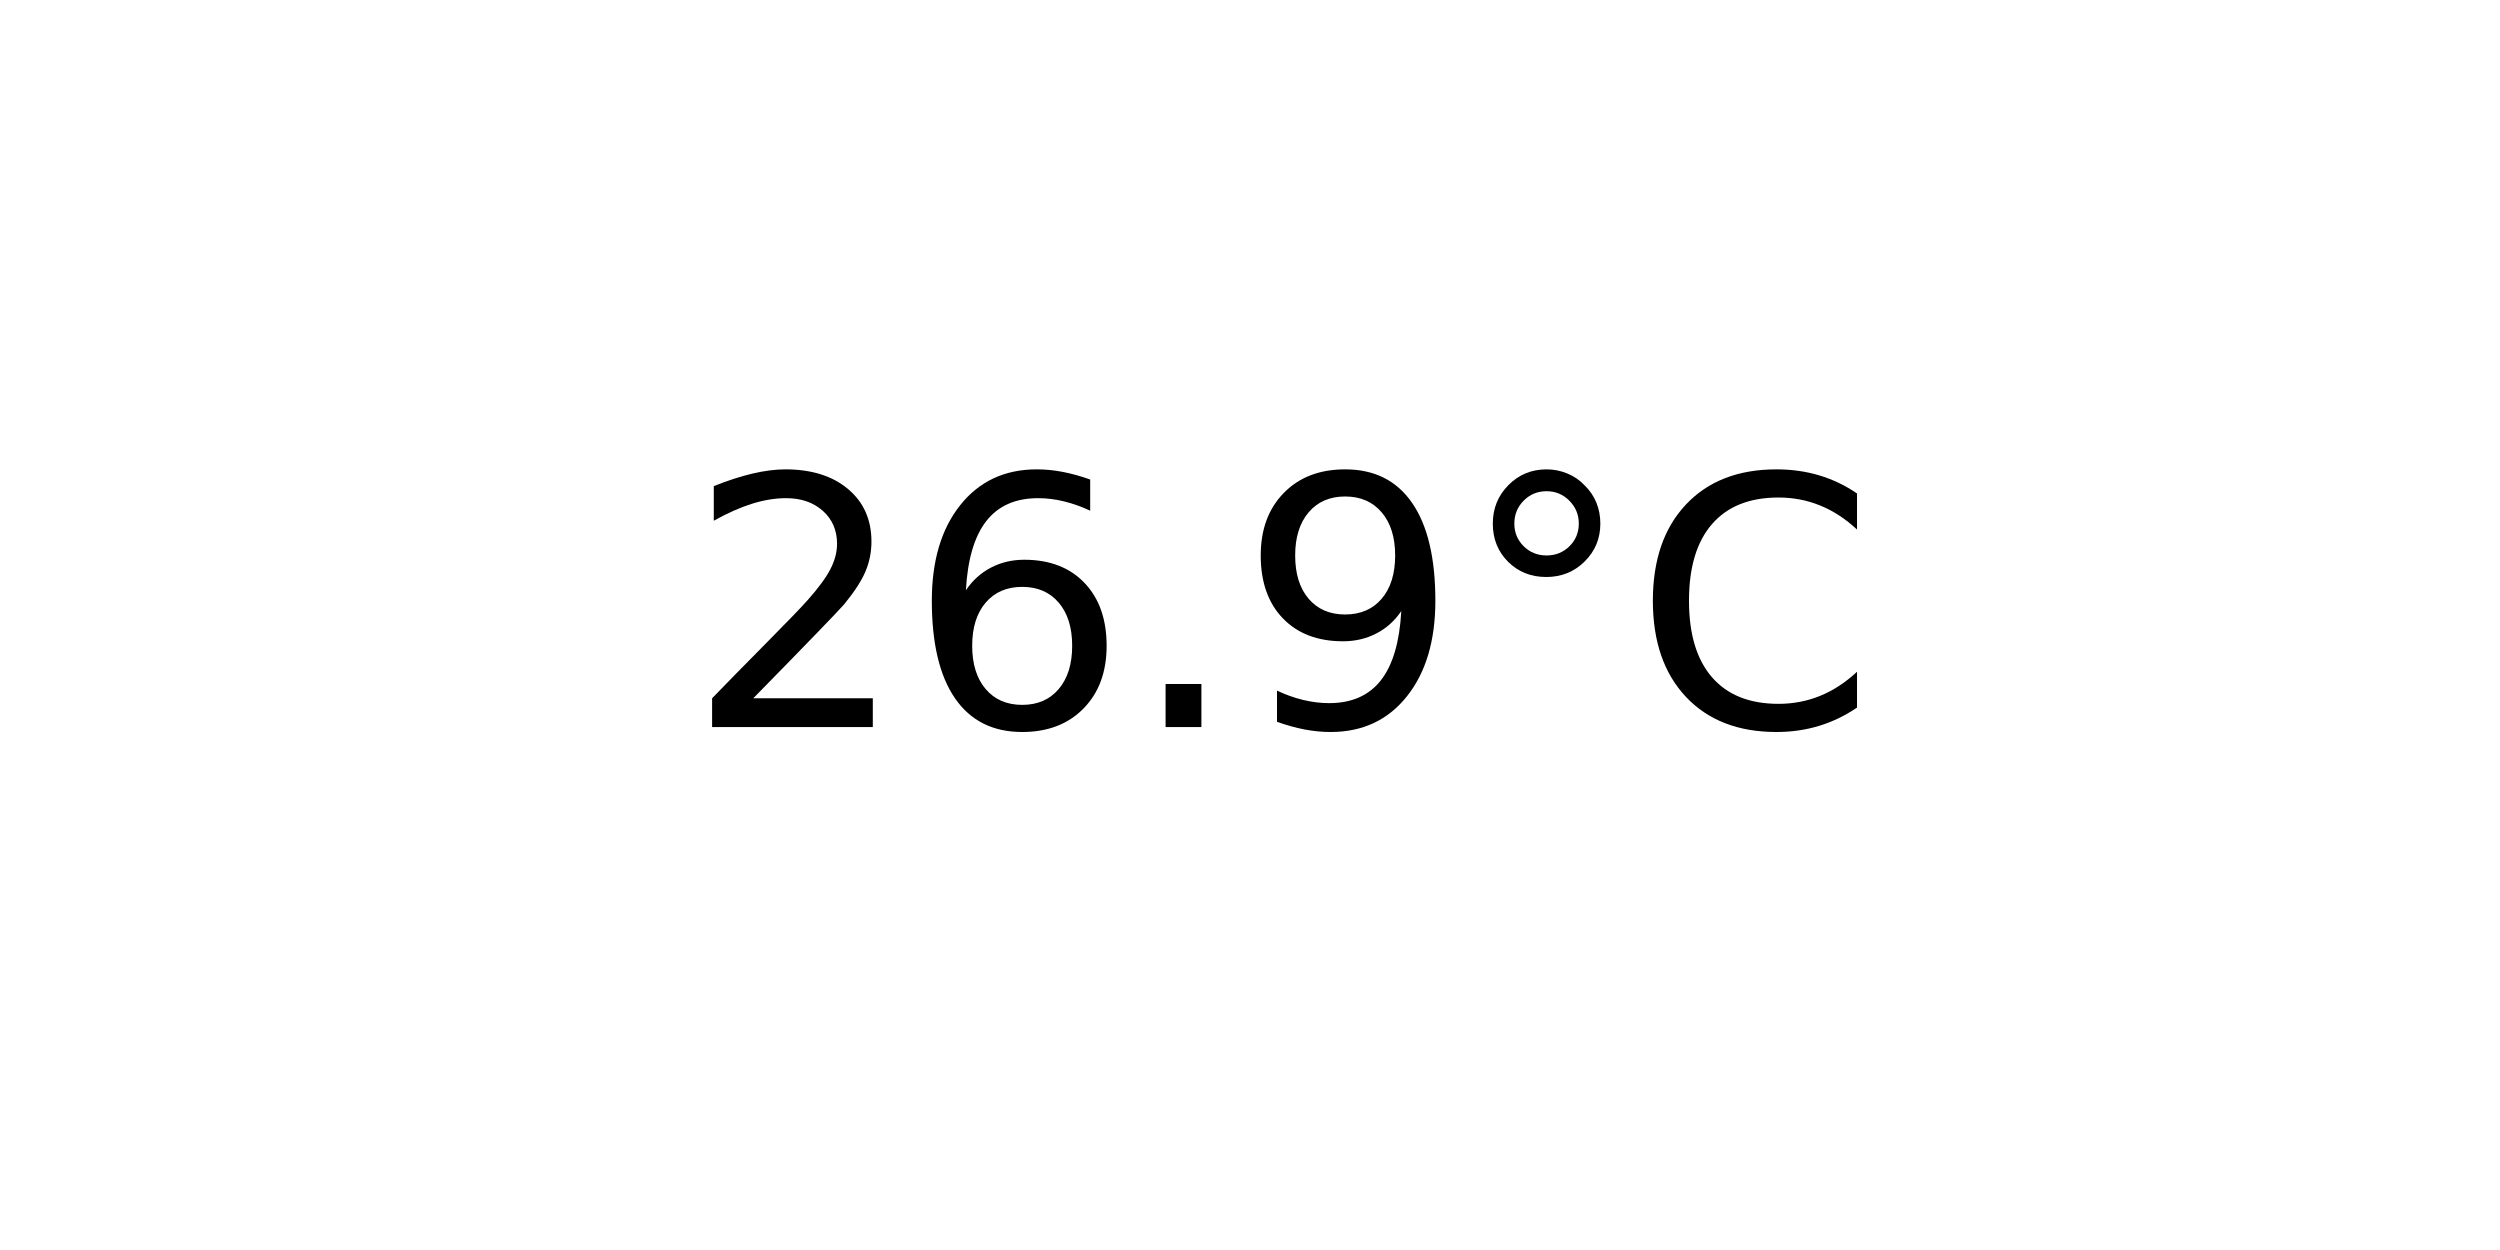
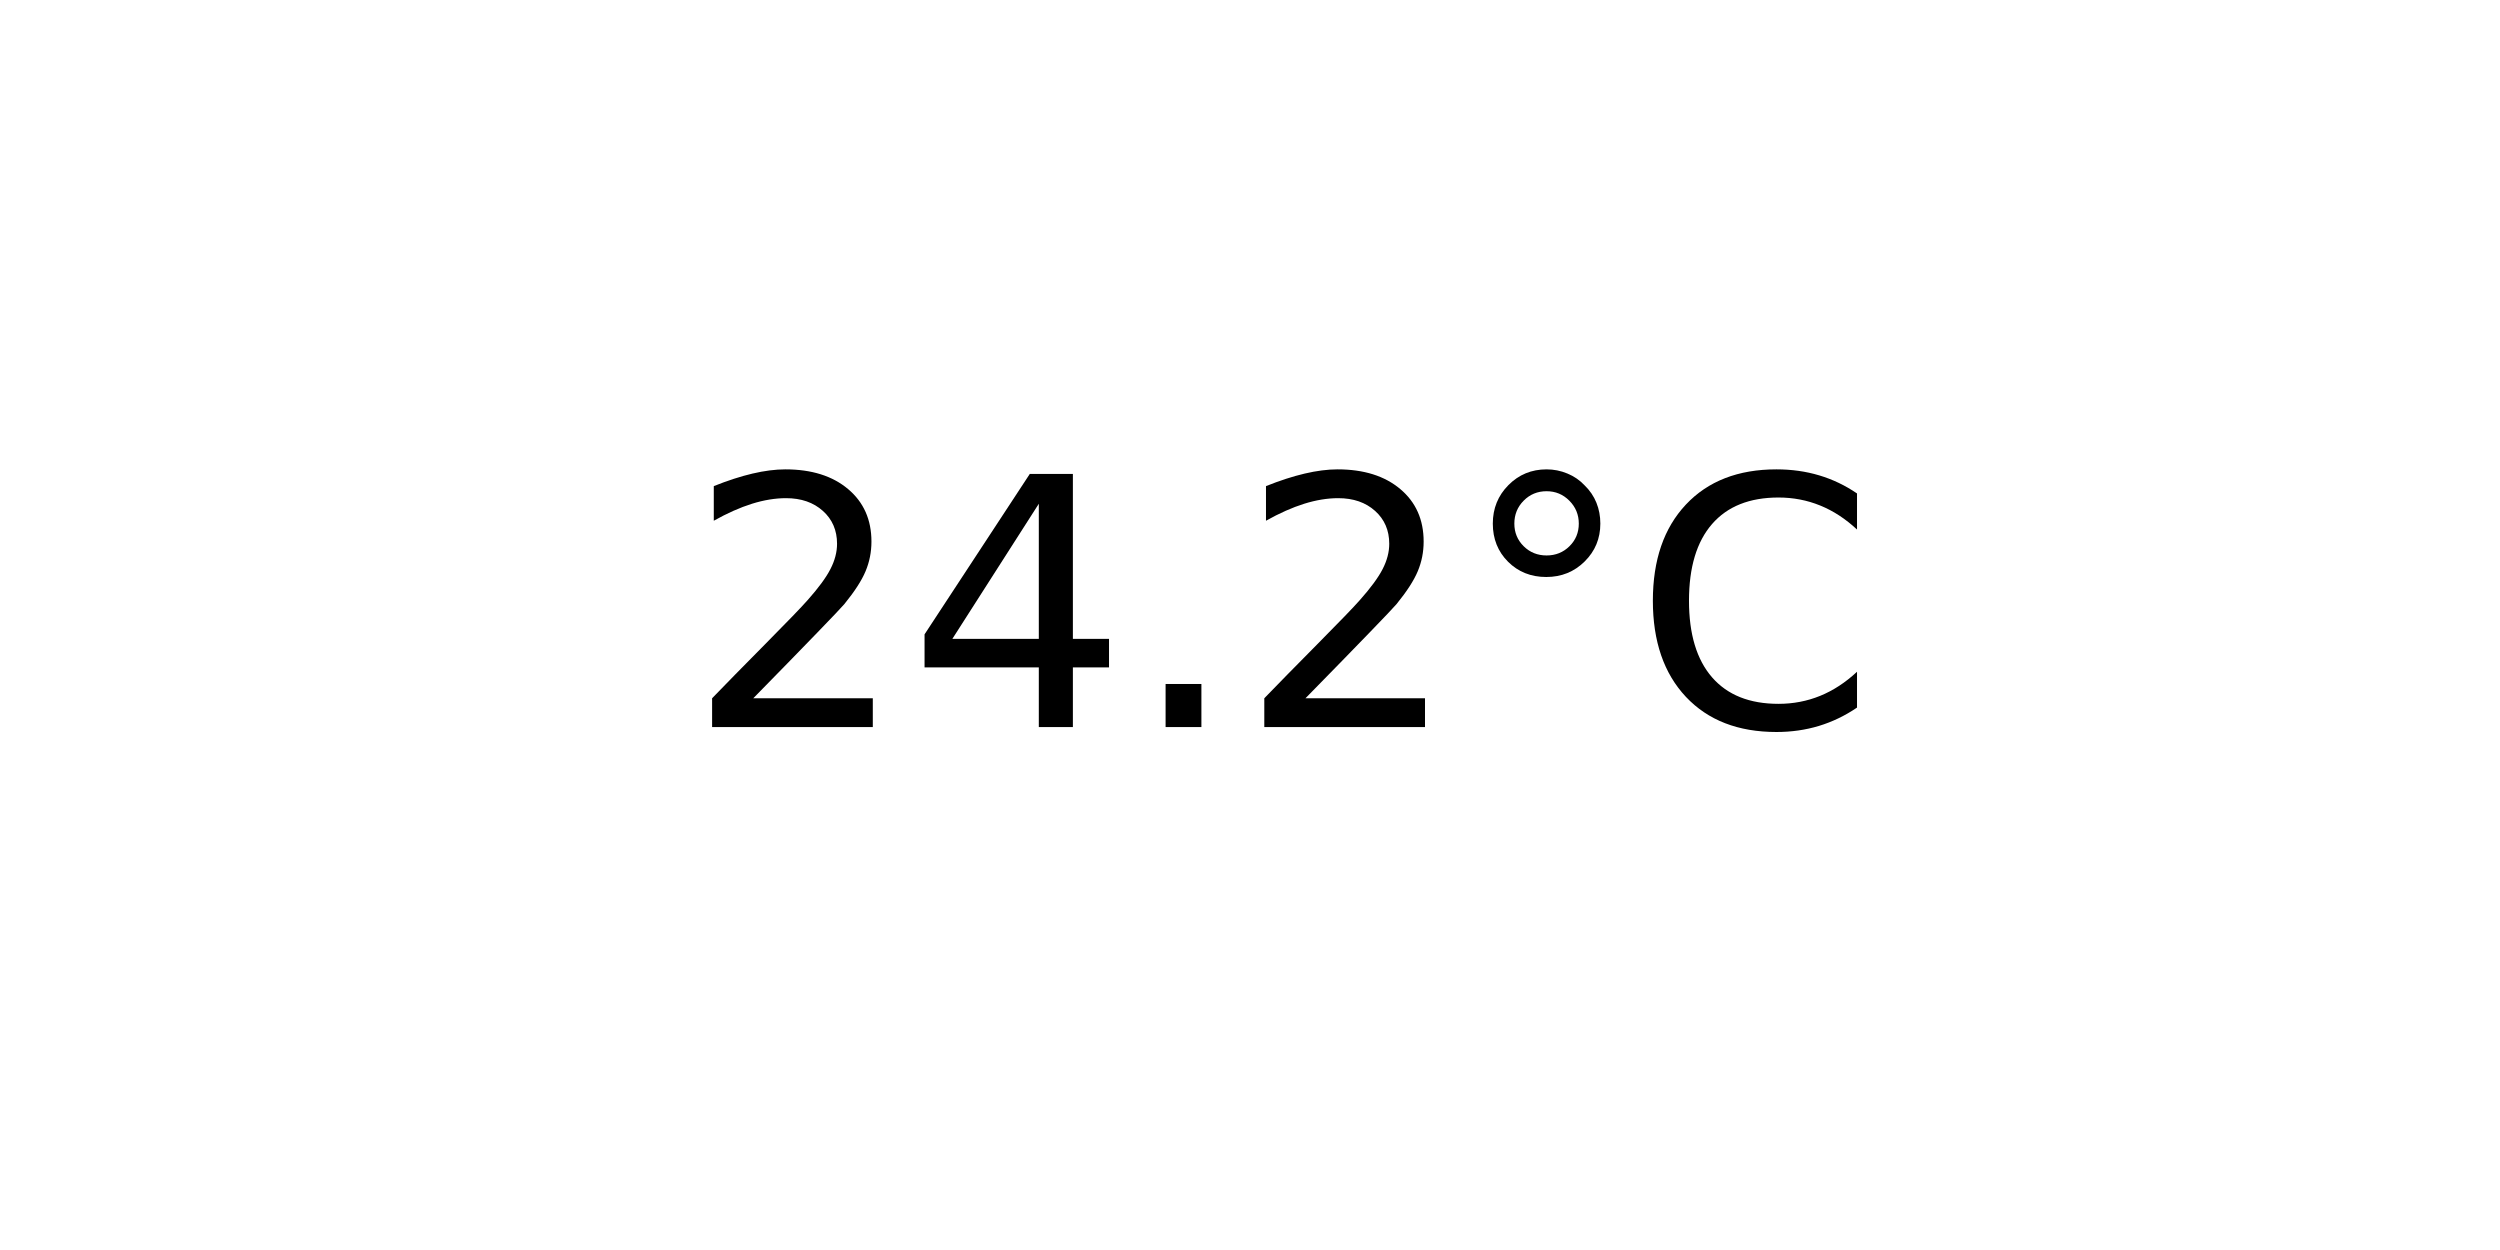
<svg xmlns="http://www.w3.org/2000/svg" xmlns:xlink="http://www.w3.org/1999/xlink" width="72pt" height="36pt" viewBox="0 0 72 36" version="1.1">
  <defs>
    <style type="text/css">*{stroke-linejoin: round; stroke-linecap: butt}</style>
  </defs>
  <g id="figure_1">
    <g id="axes_1">
      <g id="text_1">
        <g transform="translate(19.77578 20.93937) scale(0.1 -0.1)">
          <defs>
            <path id="DejaVuSans-32" d="M 1228 531  L 3431 531  L 3431 0  L 469 0  L 469 531  Q 828 903 1448 1529  Q 2069 2156 2228 2338  Q 2531 2678 2651 2914  Q 2772 3150 2772 3378  Q 2772 3750 2511 3984  Q 2250 4219 1831 4219  Q 1534 4219 1204 4116  Q 875 4013 500 3803  L 500 4441  Q 881 4594 1212 4672  Q 1544 4750 1819 4750  Q 2544 4750 2975 4387  Q 3406 4025 3406 3419  Q 3406 3131 3298 2873  Q 3191 2616 2906 2266  Q 2828 2175 2409 1742  Q 1991 1309 1228 531  z " transform="scale(0.015625)" />
-             <path id="DejaVuSans-36" d="M 2113 2584  Q 1688 2584 1439 2293  Q 1191 2003 1191 1497  Q 1191 994 1439 701  Q 1688 409 2113 409  Q 2538 409 2786 701  Q 3034 994 3034 1497  Q 3034 2003 2786 2293  Q 2538 2584 2113 2584  z M 3366 4563  L 3366 3988  Q 3128 4100 2886 4159  Q 2644 4219 2406 4219  Q 1781 4219 1451 3797  Q 1122 3375 1075 2522  Q 1259 2794 1537 2939  Q 1816 3084 2150 3084  Q 2853 3084 3261 2657  Q 3669 2231 3669 1497  Q 3669 778 3244 343  Q 2819 -91 2113 -91  Q 1303 -91 875 529  Q 447 1150 447 2328  Q 447 3434 972 4092  Q 1497 4750 2381 4750  Q 2619 4750 2861 4703  Q 3103 4656 3366 4563  z " transform="scale(0.015625)" />
+             <path id="DejaVuSans-34" d="M 2419 4116  L 825 1625  L 2419 1625  L 2419 4116  z M 2253 4666  L 3047 4666  L 3047 1625  L 3713 1625  L 3713 1100  L 3047 1100  L 3047 0  L 2419 0  L 2419 1100  L 313 1100  L 313 1709  L 2253 4666  z " transform="scale(0.015625)" />
            <path id="DejaVuSans-2e" d="M 684 794  L 1344 794  L 1344 0  L 684 0  L 684 794  z " transform="scale(0.015625)" />
-             <path id="DejaVuSans-39" d="M 703 97  L 703 672  Q 941 559 1184 500  Q 1428 441 1663 441  Q 2288 441 2617 861  Q 2947 1281 2994 2138  Q 2813 1869 2534 1725  Q 2256 1581 1919 1581  Q 1219 1581 811 2004  Q 403 2428 403 3163  Q 403 3881 828 4315  Q 1253 4750 1959 4750  Q 2769 4750 3195 4129  Q 3622 3509 3622 2328  Q 3622 1225 3098 567  Q 2575 -91 1691 -91  Q 1453 -91 1209 -44  Q 966 3 703 97  z M 1959 2075  Q 2384 2075 2632 2365  Q 2881 2656 2881 3163  Q 2881 3666 2632 3958  Q 2384 4250 1959 4250  Q 1534 4250 1286 3958  Q 1038 3666 1038 3163  Q 1038 2656 1286 2365  Q 1534 2075 1959 2075  z " transform="scale(0.015625)" />
            <path id="DejaVuSans-b0" d="M 1600 4347  Q 1350 4347 1178 4173  Q 1006 4000 1006 3750  Q 1006 3503 1178 3333  Q 1350 3163 1600 3163  Q 1850 3163 2022 3333  Q 2194 3503 2194 3750  Q 2194 3997 2020 4172  Q 1847 4347 1600 4347  z M 1600 4750  Q 1800 4750 1984 4673  Q 2169 4597 2303 4453  Q 2447 4313 2519 4134  Q 2591 3956 2591 3750  Q 2591 3338 2302 3052  Q 2013 2766 1594 2766  Q 1172 2766 890 3047  Q 609 3328 609 3750  Q 609 4169 896 4459  Q 1184 4750 1600 4750  z " transform="scale(0.015625)" />
            <path id="DejaVuSans-43" d="M 4122 4306  L 4122 3641  Q 3803 3938 3442 4084  Q 3081 4231 2675 4231  Q 1875 4231 1450 3742  Q 1025 3253 1025 2328  Q 1025 1406 1450 917  Q 1875 428 2675 428  Q 3081 428 3442 575  Q 3803 722 4122 1019  L 4122 359  Q 3791 134 3420 21  Q 3050 -91 2638 -91  Q 1578 -91 968 557  Q 359 1206 359 2328  Q 359 3453 968 4101  Q 1578 4750 2638 4750  Q 3056 4750 3426 4639  Q 3797 4528 4122 4306  z " transform="scale(0.015625)" />
          </defs>
          <use xlink:href="#DejaVuSans-32" />
-           <use xlink:href="#DejaVuSans-36" x="63.623" />
+           <use xlink:href="#DejaVuSans-34" x="63.623" />
          <use xlink:href="#DejaVuSans-2e" x="127.246" />
-           <use xlink:href="#DejaVuSans-39" x="159.033" />
+           <use xlink:href="#DejaVuSans-32" x="159.033" />
          <use xlink:href="#DejaVuSans-b0" x="222.656" />
          <use xlink:href="#DejaVuSans-43" x="272.656" />
        </g>
      </g>
    </g>
  </g>
</svg>
